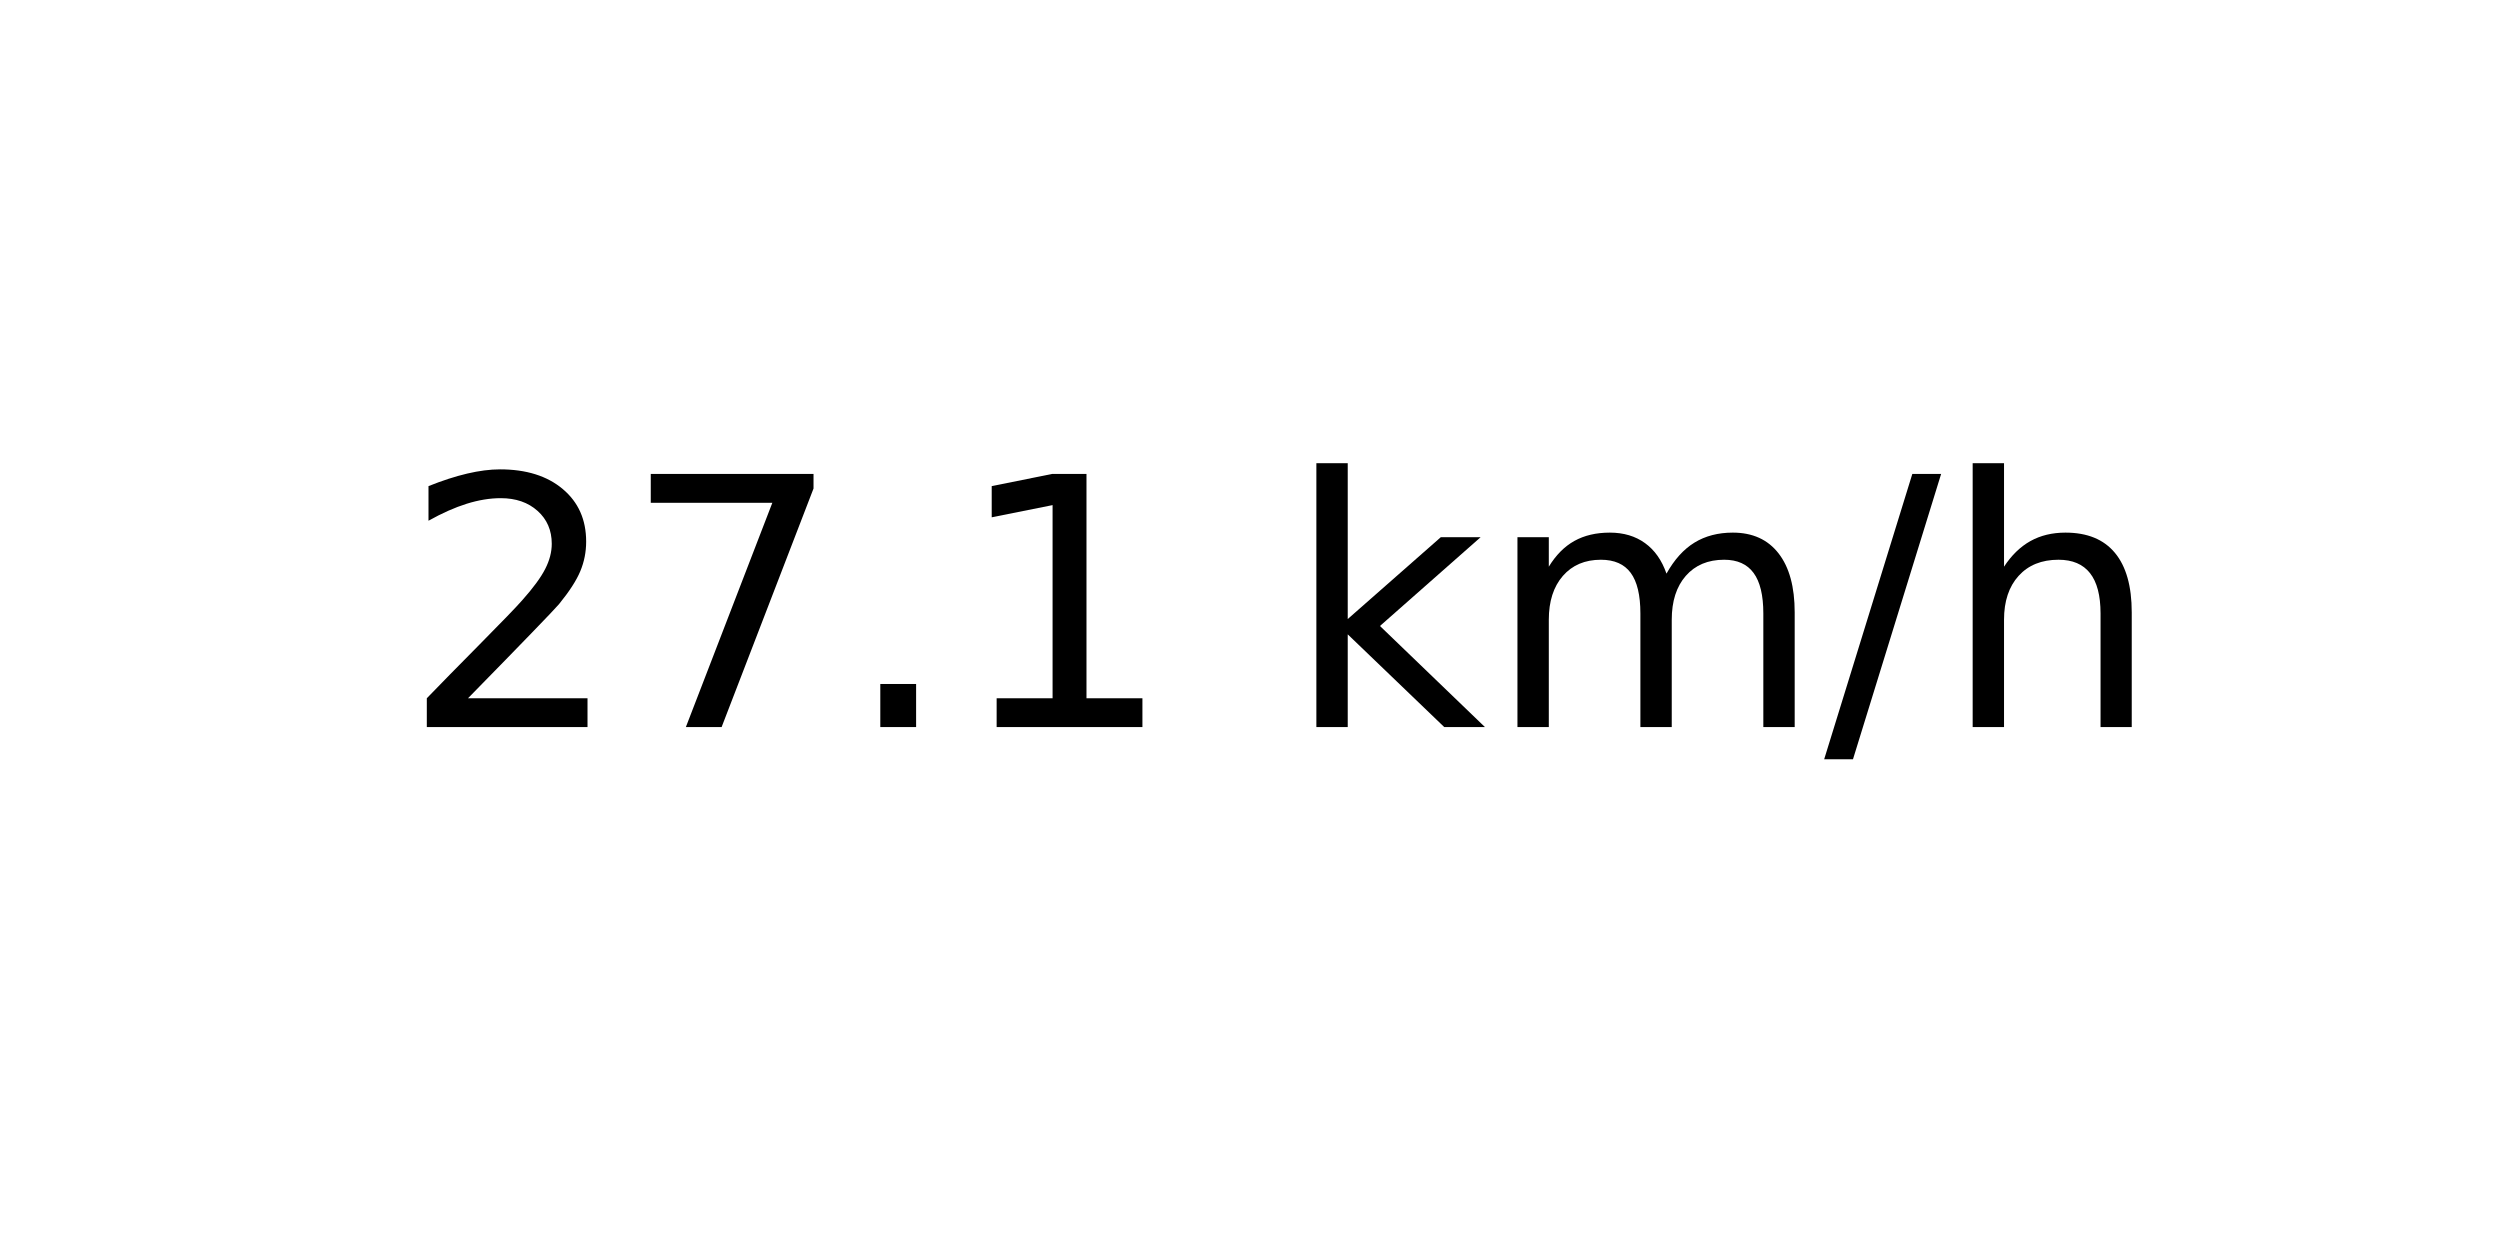
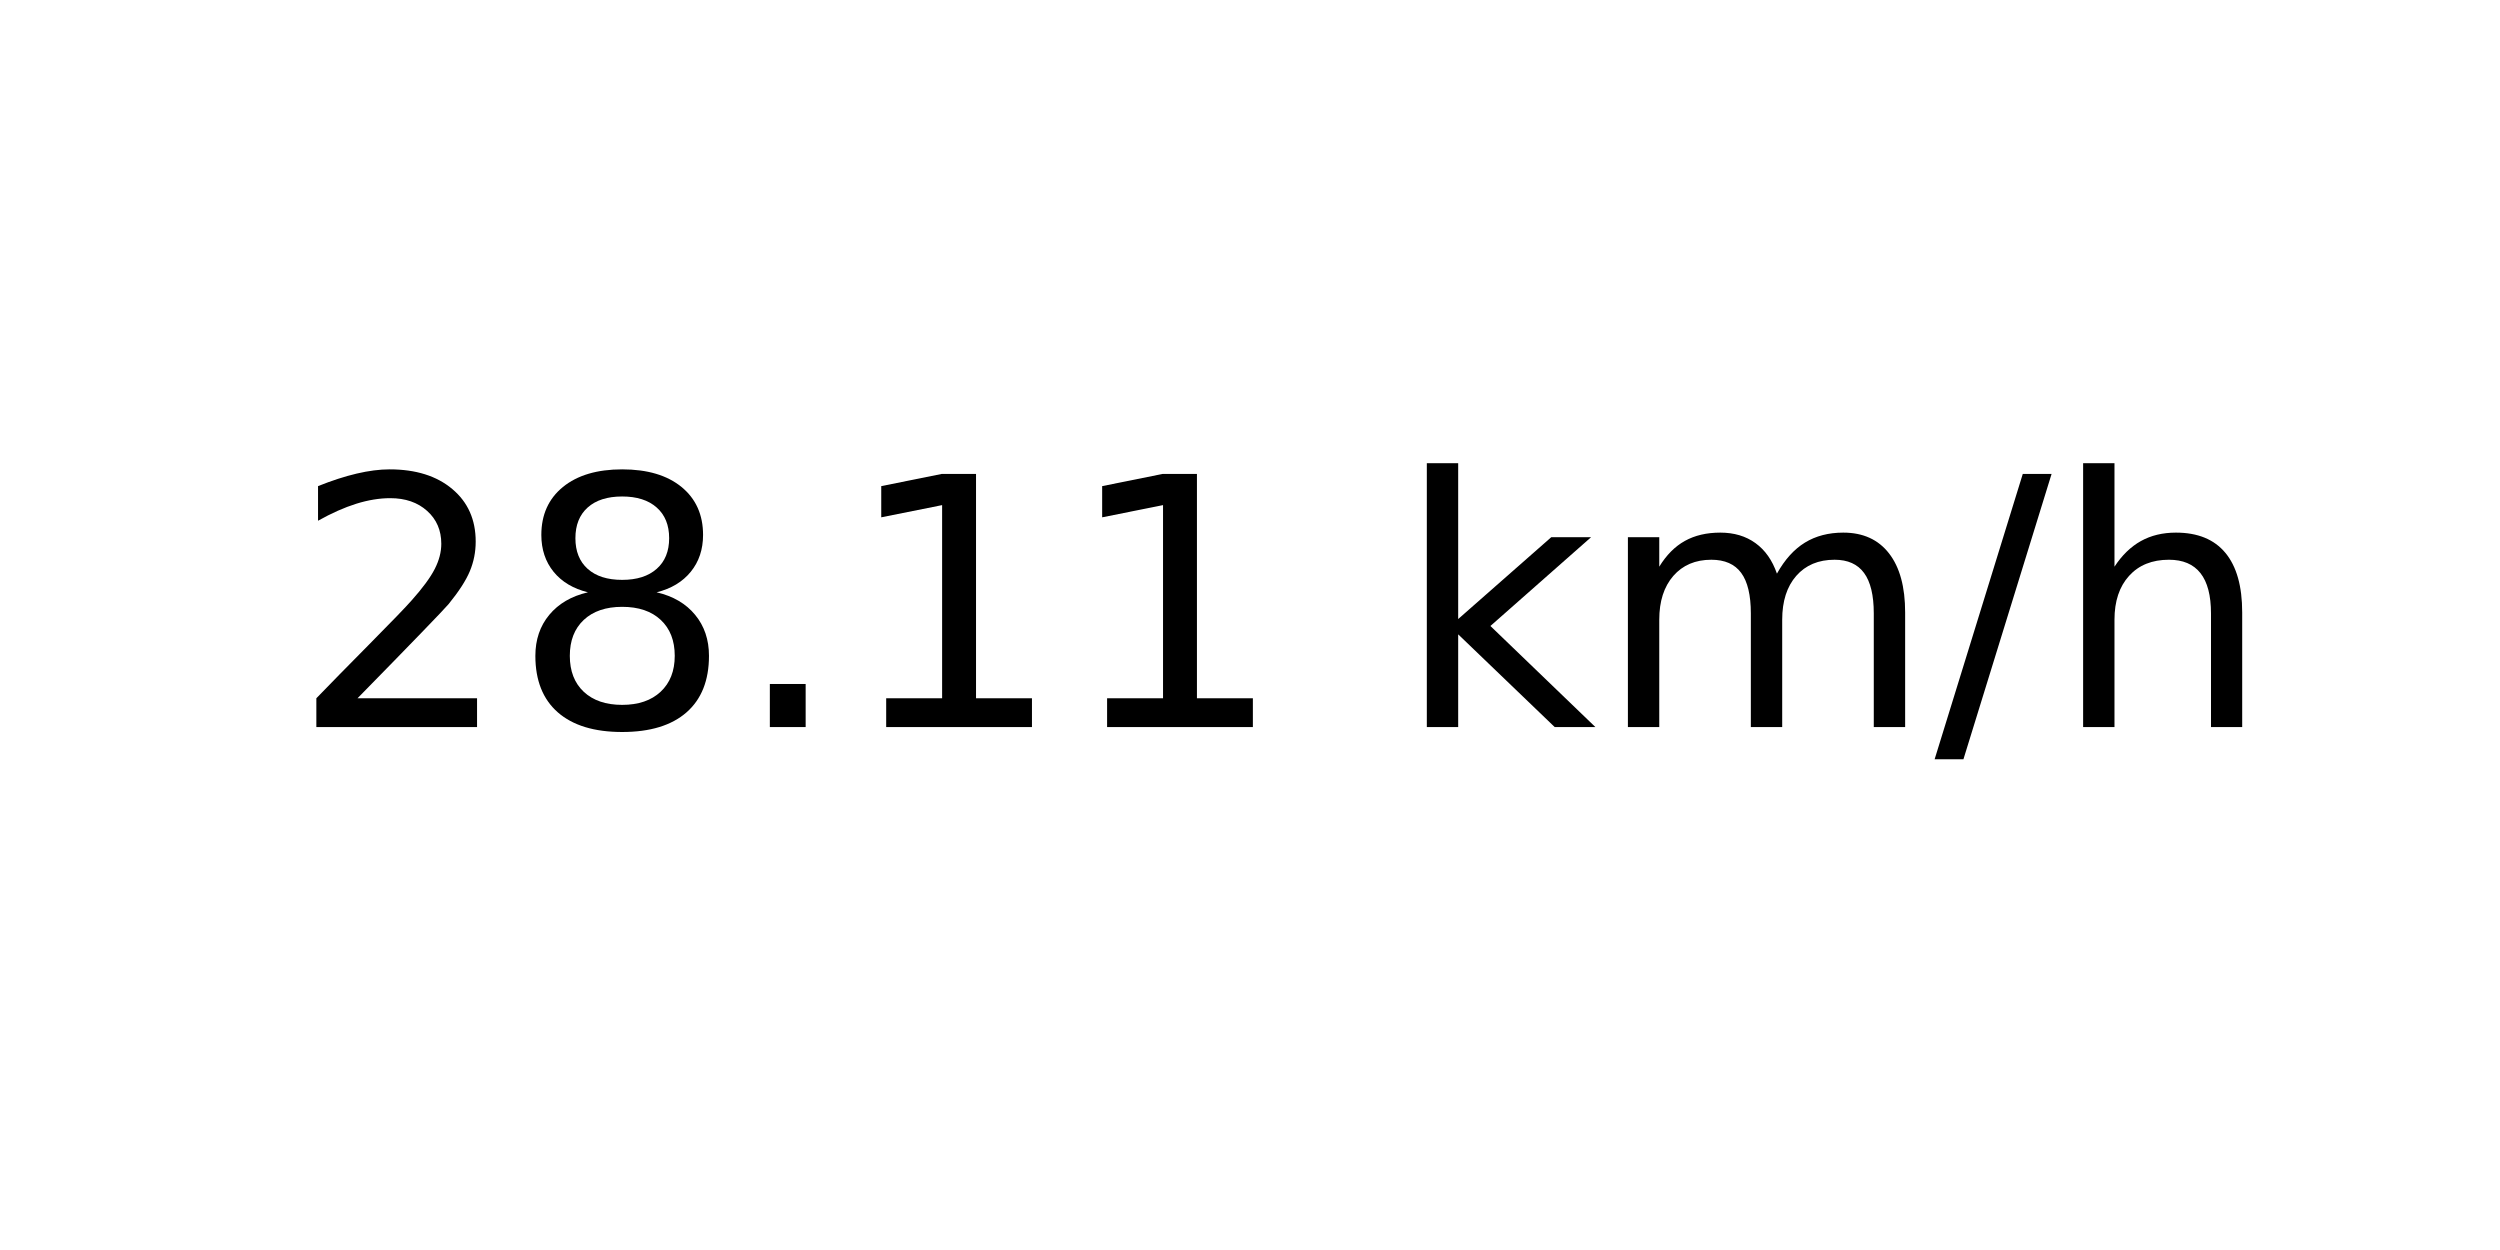
<svg xmlns="http://www.w3.org/2000/svg" xmlns:xlink="http://www.w3.org/1999/xlink" width="72pt" height="36pt" viewBox="0 0 72 36" version="1.1">
  <defs>
    <style type="text/css">*{stroke-linejoin: round; stroke-linecap: butt}</style>
  </defs>
  <g id="figure_1">
    <g id="axes_1">
      <g id="text_1">
-         <g transform="translate(11.55937 20.93937) scale(0.1 -0.1)">
+         <g transform="translate(8.378125 20.93937) scale(0.1 -0.1)">
          <defs>
            <path id="DejaVuSans-32" d="M 1228 531  L 3431 531  L 3431 0  L 469 0  L 469 531  Q 828 903 1448 1529  Q 2069 2156 2228 2338  Q 2531 2678 2651 2914  Q 2772 3150 2772 3378  Q 2772 3750 2511 3984  Q 2250 4219 1831 4219  Q 1534 4219 1204 4116  Q 875 4013 500 3803  L 500 4441  Q 881 4594 1212 4672  Q 1544 4750 1819 4750  Q 2544 4750 2975 4387  Q 3406 4025 3406 3419  Q 3406 3131 3298 2873  Q 3191 2616 2906 2266  Q 2828 2175 2409 1742  Q 1991 1309 1228 531  z " transform="scale(0.015625)" />
-             <path id="DejaVuSans-37" d="M 525 4666  L 3525 4666  L 3525 4397  L 1831 0  L 1172 0  L 2766 4134  L 525 4134  L 525 4666  z " transform="scale(0.015625)" />
+             <path id="DejaVuSans-38" d="M 2034 2216  Q 1584 2216 1326 1975  Q 1069 1734 1069 1313  Q 1069 891 1326 650  Q 1584 409 2034 409  Q 2484 409 2743 651  Q 3003 894 3003 1313  Q 3003 1734 2745 1975  Q 2488 2216 2034 2216  z M 1403 2484  Q 997 2584 770 2862  Q 544 3141 544 3541  Q 544 4100 942 4425  Q 1341 4750 2034 4750  Q 2731 4750 3128 4425  Q 3525 4100 3525 3541  Q 3525 3141 3298 2862  Q 3072 2584 2669 2484  Q 3125 2378 3379 2068  Q 3634 1759 3634 1313  Q 3634 634 3220 271  Q 2806 -91 2034 -91  Q 1263 -91 848 271  Q 434 634 434 1313  Q 434 1759 690 2068  Q 947 2378 1403 2484  z M 1172 3481  Q 1172 3119 1398 2916  Q 1625 2713 2034 2713  Q 2441 2713 2670 2916  Q 2900 3119 2900 3481  Q 2900 3844 2670 4047  Q 2441 4250 2034 4250  Q 1625 4250 1398 4047  Q 1172 3844 1172 3481  z " transform="scale(0.015625)" />
            <path id="DejaVuSans-2e" d="M 684 794  L 1344 794  L 1344 0  L 684 0  L 684 794  z " transform="scale(0.015625)" />
            <path id="DejaVuSans-31" d="M 794 531  L 1825 531  L 1825 4091  L 703 3866  L 703 4441  L 1819 4666  L 2450 4666  L 2450 531  L 3481 531  L 3481 0  L 794 0  L 794 531  z " transform="scale(0.015625)" />
            <path id="DejaVuSans-20" transform="scale(0.015625)" />
            <path id="DejaVuSans-6b" d="M 581 4863  L 1159 4863  L 1159 1991  L 2875 3500  L 3609 3500  L 1753 1863  L 3688 0  L 2938 0  L 1159 1709  L 1159 0  L 581 0  L 581 4863  z " transform="scale(0.015625)" />
            <path id="DejaVuSans-6d" d="M 3328 2828  Q 3544 3216 3844 3400  Q 4144 3584 4550 3584  Q 5097 3584 5394 3201  Q 5691 2819 5691 2113  L 5691 0  L 5113 0  L 5113 2094  Q 5113 2597 4934 2840  Q 4756 3084 4391 3084  Q 3944 3084 3684 2787  Q 3425 2491 3425 1978  L 3425 0  L 2847 0  L 2847 2094  Q 2847 2600 2669 2842  Q 2491 3084 2119 3084  Q 1678 3084 1418 2786  Q 1159 2488 1159 1978  L 1159 0  L 581 0  L 581 3500  L 1159 3500  L 1159 2956  Q 1356 3278 1631 3431  Q 1906 3584 2284 3584  Q 2666 3584 2933 3390  Q 3200 3197 3328 2828  z " transform="scale(0.015625)" />
            <path id="DejaVuSans-2f" d="M 1625 4666  L 2156 4666  L 531 -594  L 0 -594  L 1625 4666  z " transform="scale(0.015625)" />
            <path id="DejaVuSans-68" d="M 3513 2113  L 3513 0  L 2938 0  L 2938 2094  Q 2938 2591 2744 2837  Q 2550 3084 2163 3084  Q 1697 3084 1428 2787  Q 1159 2491 1159 1978  L 1159 0  L 581 0  L 581 4863  L 1159 4863  L 1159 2956  Q 1366 3272 1645 3428  Q 1925 3584 2291 3584  Q 2894 3584 3203 3211  Q 3513 2838 3513 2113  z " transform="scale(0.015625)" />
          </defs>
          <use xlink:href="#DejaVuSans-32" />
-           <use xlink:href="#DejaVuSans-37" x="63.623" />
+           <use xlink:href="#DejaVuSans-38" x="63.623" />
          <use xlink:href="#DejaVuSans-2e" x="127.246" />
          <use xlink:href="#DejaVuSans-31" x="159.033" />
-           <use xlink:href="#DejaVuSans-20" x="222.656" />
-           <use xlink:href="#DejaVuSans-6b" x="254.443" />
-           <use xlink:href="#DejaVuSans-6d" x="312.354" />
-           <use xlink:href="#DejaVuSans-2f" x="409.766" />
-           <use xlink:href="#DejaVuSans-68" x="443.457" />
+           <use xlink:href="#DejaVuSans-31" x="222.656" />
+           <use xlink:href="#DejaVuSans-20" x="286.279" />
+           <use xlink:href="#DejaVuSans-6b" x="318.066" />
+           <use xlink:href="#DejaVuSans-6d" x="375.977" />
+           <use xlink:href="#DejaVuSans-2f" x="473.389" />
+           <use xlink:href="#DejaVuSans-68" x="507.08" />
        </g>
      </g>
    </g>
  </g>
</svg>
